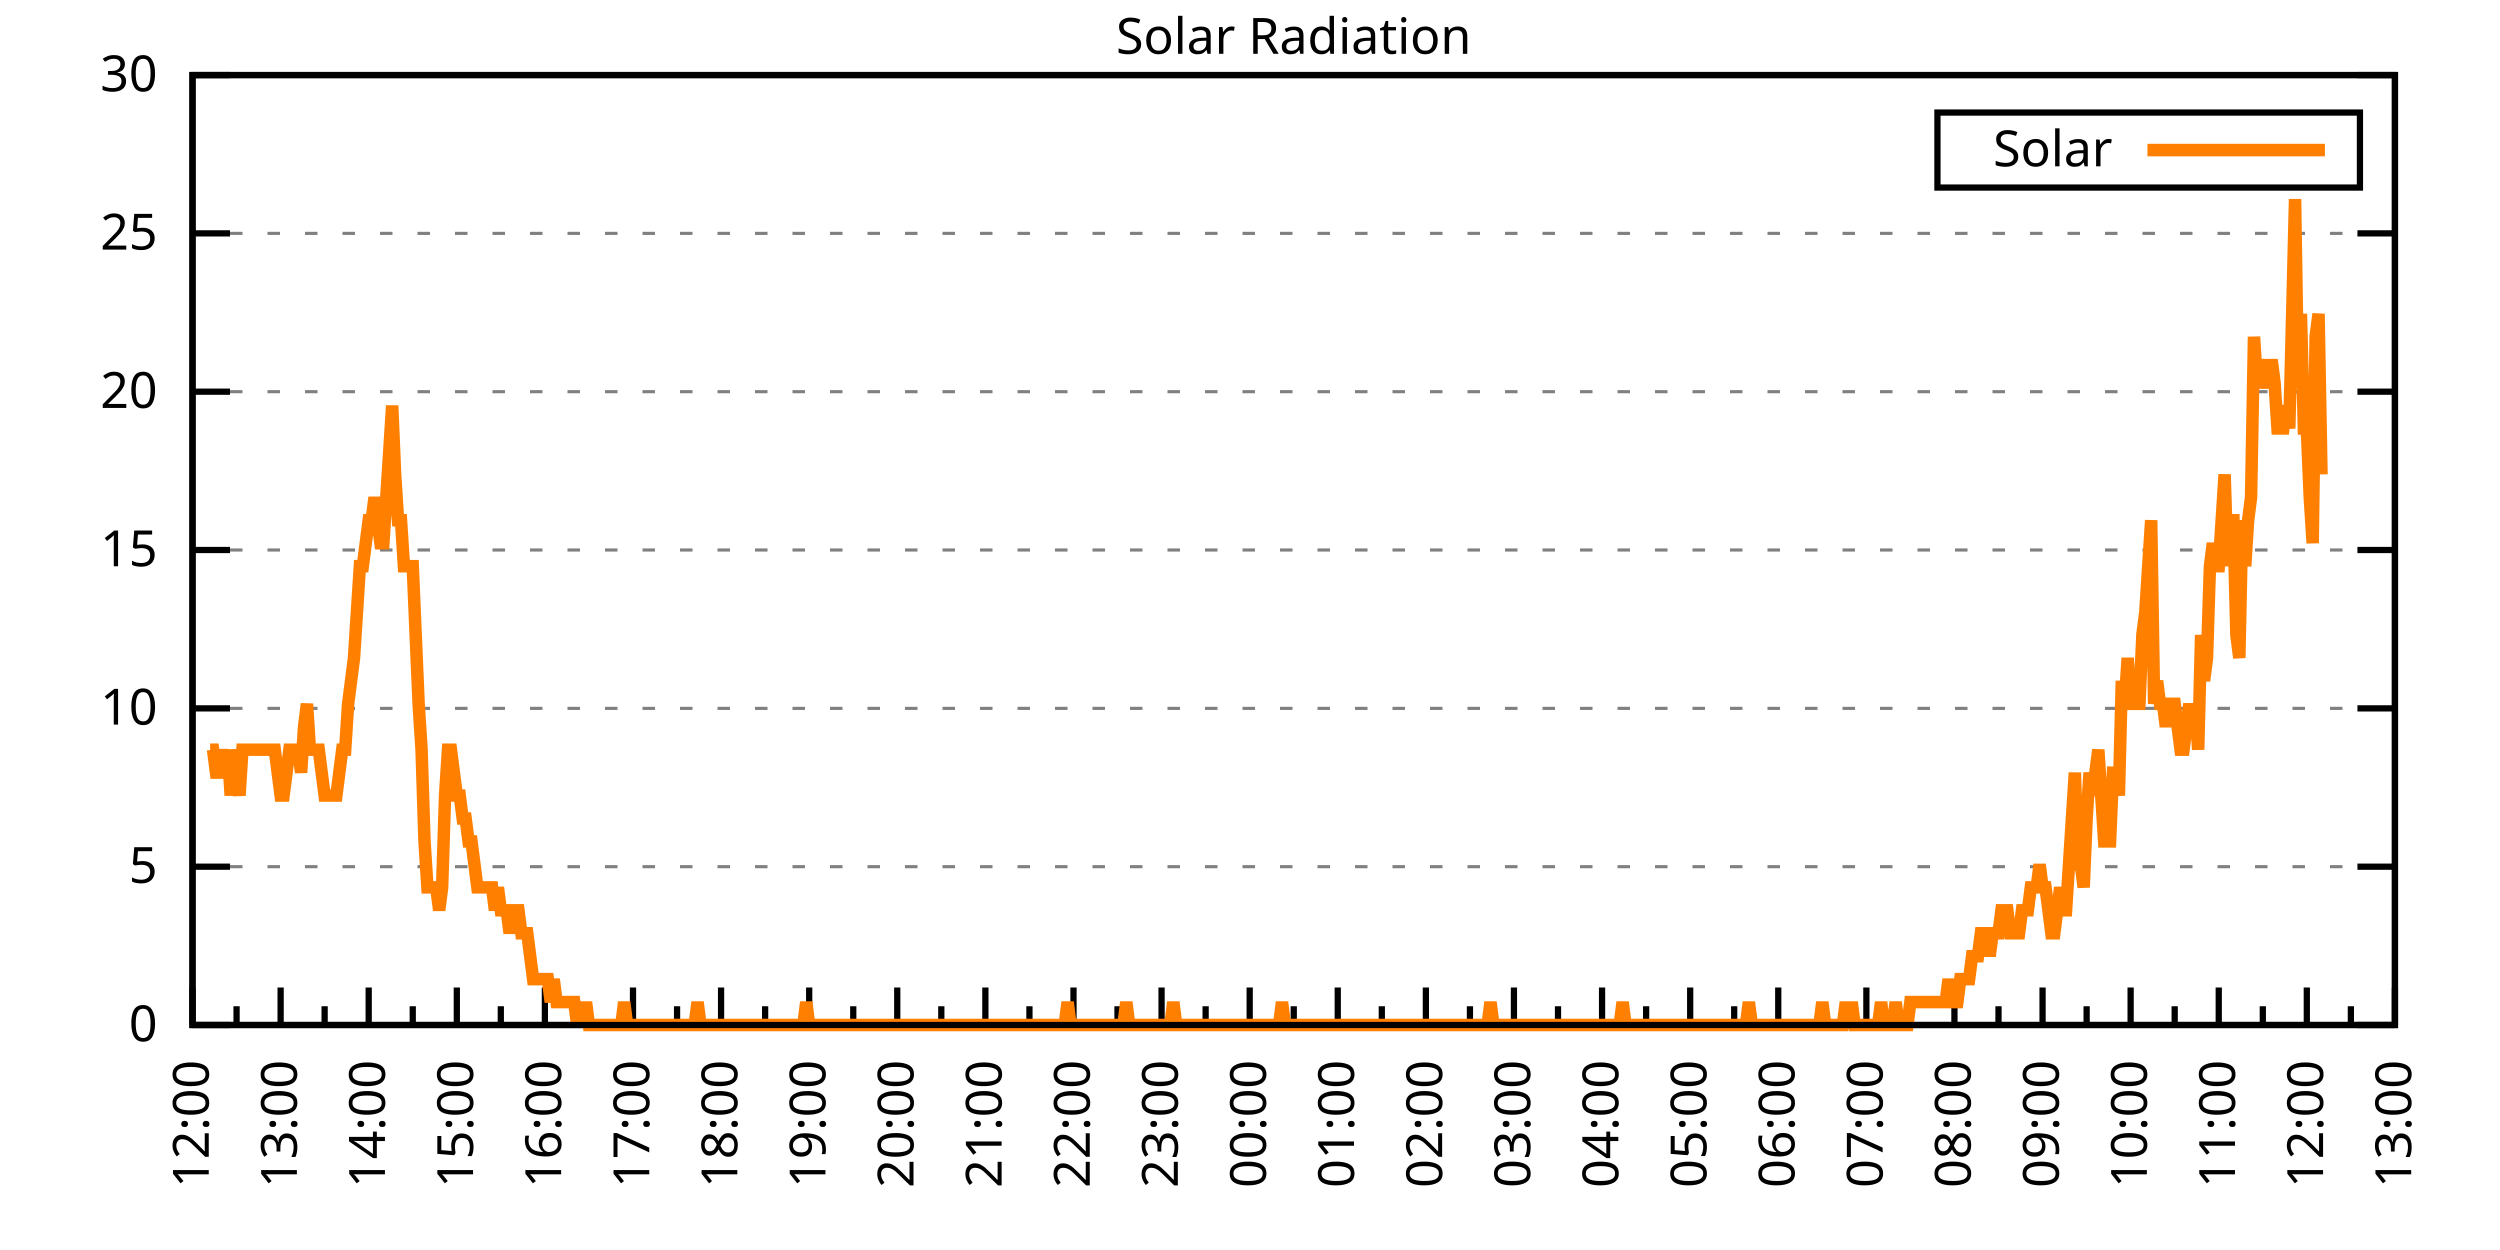
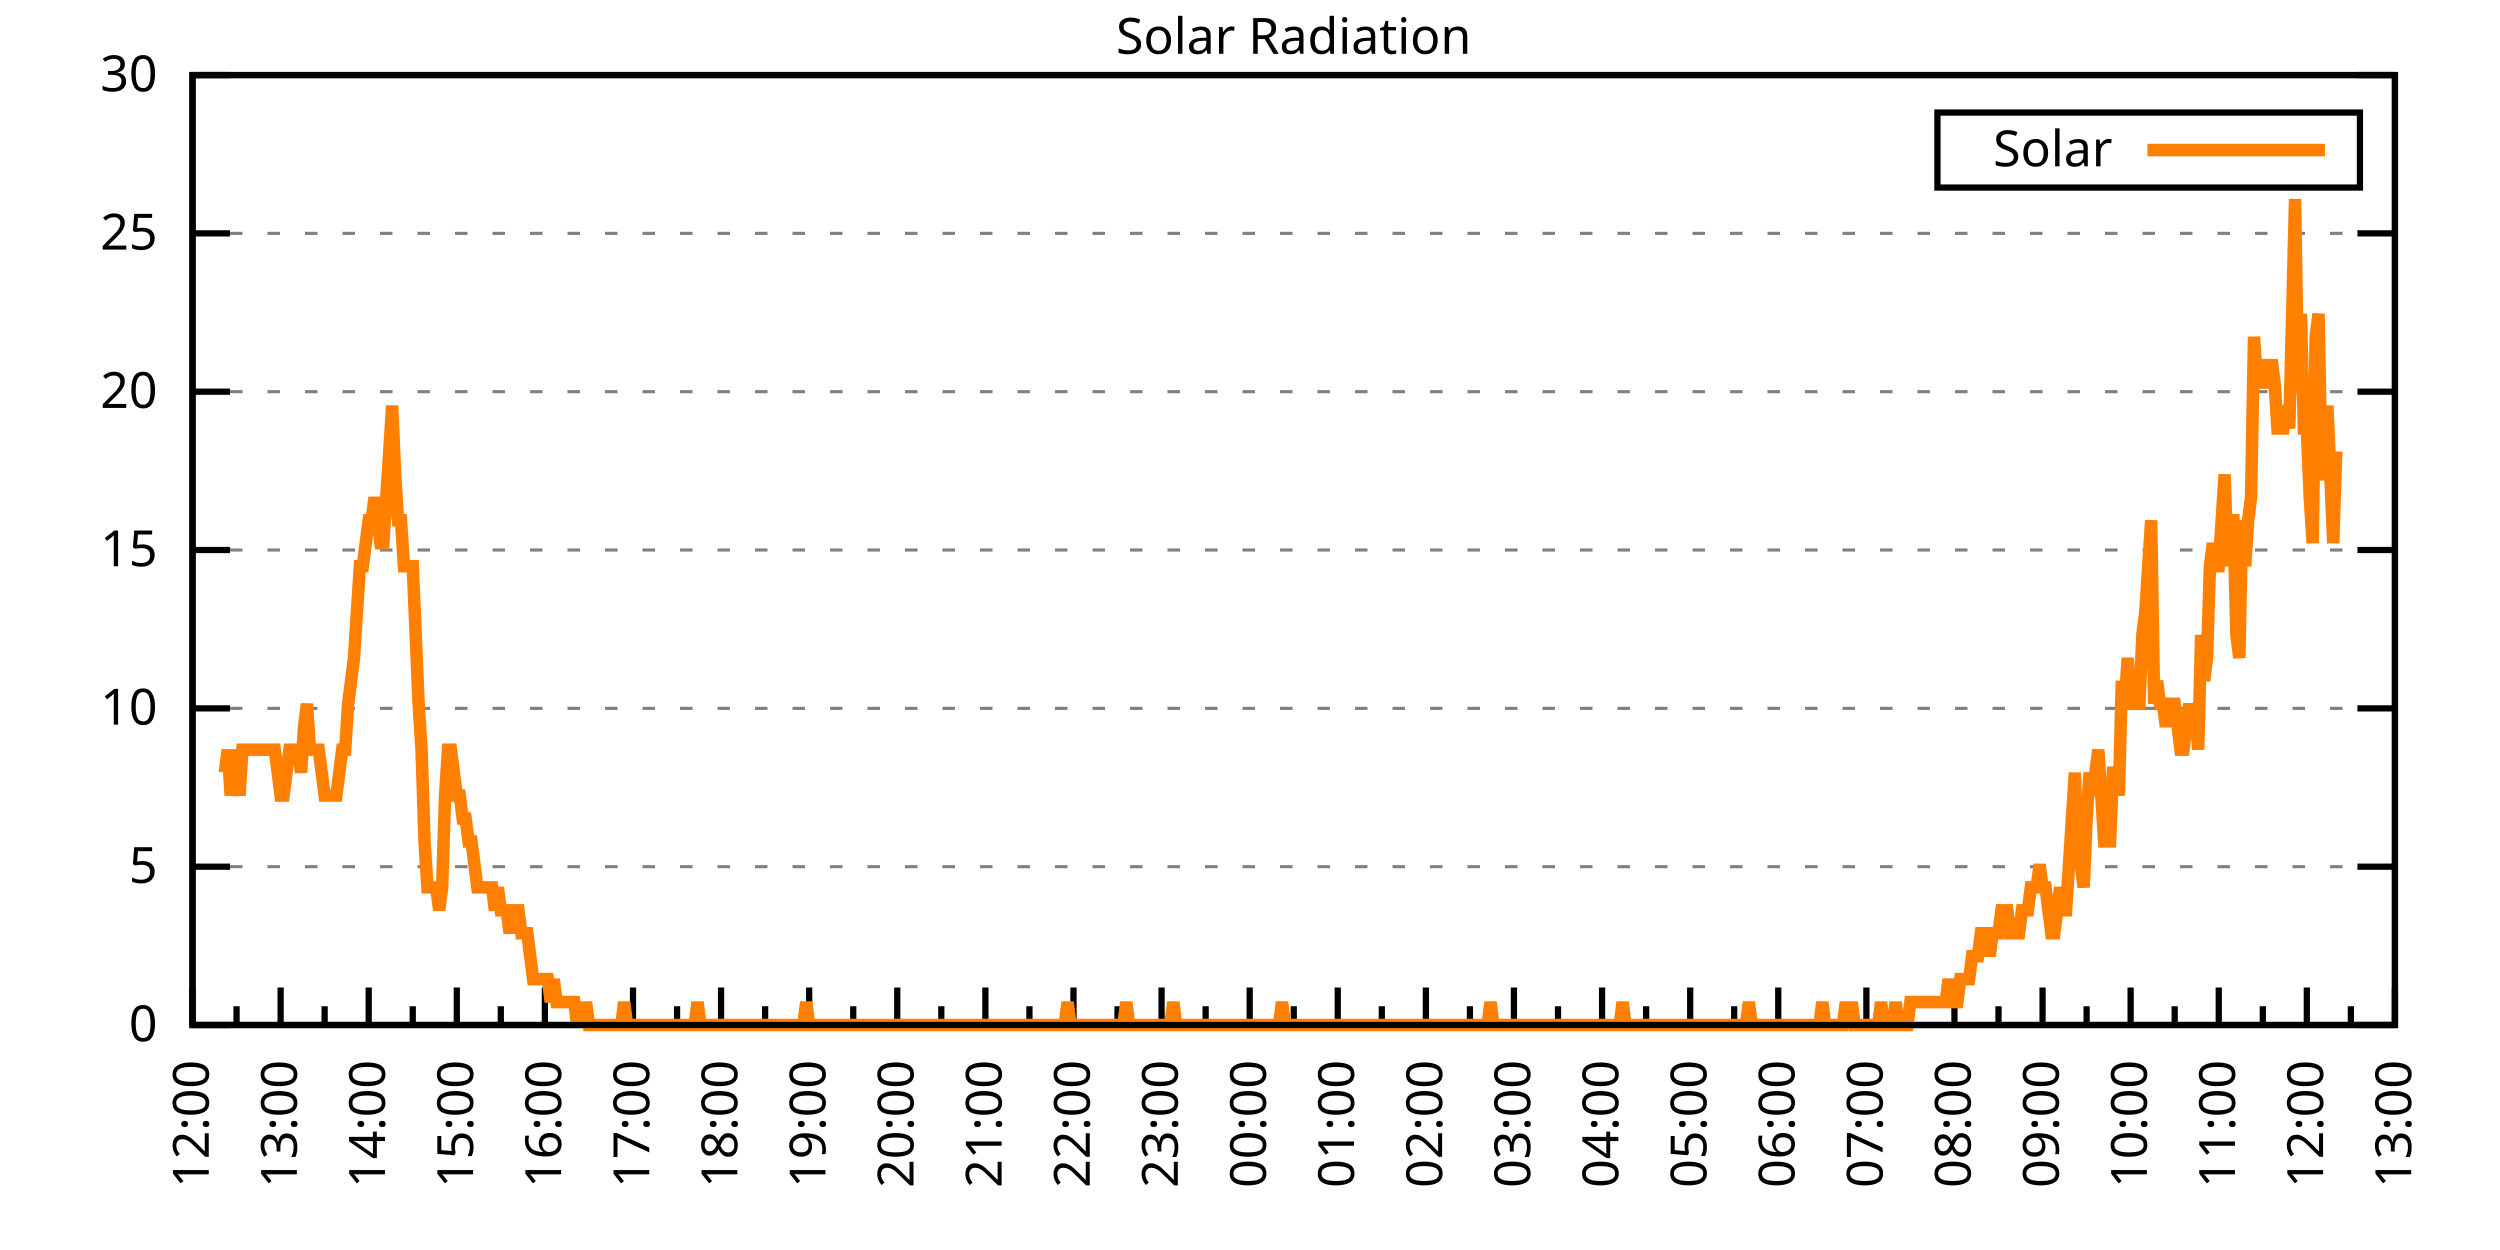
<svg xmlns="http://www.w3.org/2000/svg" xmlns:xlink="http://www.w3.org/1999/xlink" width="400" height="200" viewBox="0 0 400 200">
  <g id="gnuplot_canvas">
    <rect x="0" y="0" width="400" height="200" fill="none" />
    <defs>
      <circle id="gpDot" r="0.5" stroke-width="0.5" stroke="currentColor" />
      <path id="gpPt0" stroke-width="0.333" stroke="currentColor" d="M-1,0 h2 M0,-1 v2" />
      <path id="gpPt1" stroke-width="0.333" stroke="currentColor" d="M-1,-1 L1,1 M1,-1 L-1,1" />
      <path id="gpPt2" stroke-width="0.333" stroke="currentColor" d="M-1,0 L1,0 M0,-1 L0,1 M-1,-1 L1,1 M-1,1 L1,-1" />
      <rect id="gpPt3" stroke-width="0.333" stroke="currentColor" x="-1" y="-1" width="2" height="2" />
      <rect id="gpPt4" stroke-width="0.333" stroke="currentColor" fill="currentColor" x="-1" y="-1" width="2" height="2" />
      <circle id="gpPt5" stroke-width="0.333" stroke="currentColor" cx="0" cy="0" r="1" />
      <use xlink:href="#gpPt5" id="gpPt6" fill="currentColor" stroke="none" />
      <path id="gpPt7" stroke-width="0.333" stroke="currentColor" d="M0,-1.33 L-1.33,0.67 L1.33,0.67 z" />
      <use xlink:href="#gpPt7" id="gpPt8" fill="currentColor" stroke="none" />
      <use xlink:href="#gpPt7" id="gpPt9" stroke="currentColor" transform="rotate(180)" />
      <use xlink:href="#gpPt9" id="gpPt10" fill="currentColor" stroke="none" />
      <use xlink:href="#gpPt3" id="gpPt11" stroke="currentColor" transform="rotate(45)" />
      <use xlink:href="#gpPt11" id="gpPt12" fill="currentColor" stroke="none" />
      <path id="gpPt13" stroke-width="0.333" stroke="currentColor" d="M0,1.330 L1.265,0.411 L0.782,-1.067 L-0.782,-1.076 L-1.265,0.411 z" />
      <use xlink:href="#gpPt13" id="gpPt14" fill="currentColor" stroke="none" />
      <filter id="textbox" filterUnits="objectBoundingBox" x="0" y="0" height="1" width="1">
        <feFlood flood-color="white" flood-opacity="1" result="bgnd" />
        <feComposite in="SourceGraphic" in2="bgnd" operator="atop" />
      </filter>
      <filter id="greybox" filterUnits="objectBoundingBox" x="0" y="0" height="1" width="1">
        <feFlood flood-color="lightgrey" flood-opacity="1" result="grey" />
        <feComposite in="SourceGraphic" in2="grey" operator="atop" />
      </filter>
    </defs>
    <g fill="none" color="white" stroke="currentColor" stroke-width="1.00" stroke-linecap="butt" stroke-linejoin="miter">
</g>
    <g fill="none" color="black" stroke="currentColor" stroke-width="1.00" stroke-linecap="butt" stroke-linejoin="miter">
      <g stroke="none" shape-rendering="crispEdges">
        <polygon fill="rgb(255, 255, 255)" points="30.80,164.00 383.18,164.00 383.18,12.02 30.80,12.02 " />
      </g>
    </g>
    <g fill="none" color="black" stroke="currentColor" stroke-width="1.00" stroke-linecap="butt" stroke-linejoin="miter">
</g>
    <g fill="none" color="black" stroke="black" stroke-width="0.50" stroke-linecap="butt" stroke-linejoin="miter">
</g>
    <g fill="none" color="gray" stroke="currentColor" stroke-width="0.50" stroke-linecap="butt" stroke-linejoin="miter">
      <path stroke="gray" stroke-dasharray="2,4" class="gridline" d="M30.80,164.00 L383.19,164.00  " />
    </g>
    <g fill="none" color="gray" stroke="gray" stroke-width="1.00" stroke-linecap="butt" stroke-linejoin="miter">
</g>
    <g fill="none" color="black" stroke="currentColor" stroke-width="1.00" stroke-linecap="butt" stroke-linejoin="miter">
      <path stroke="black" d="M30.80,164.00 L36.80,164.00 M383.19,164.00 L377.19,164.00  " />
      <g transform="translate(25.20,166.60)" stroke="none" fill="black" font-family="Sans" font-size="8.00" text-anchor="end">
        <text>
          <tspan font-family="Sans"> 0</tspan>
        </text>
      </g>
    </g>
    <g fill="none" color="black" stroke="currentColor" stroke-width="1.00" stroke-linecap="butt" stroke-linejoin="miter">
</g>
    <g fill="none" color="black" stroke="black" stroke-width="0.50" stroke-linecap="butt" stroke-linejoin="miter">
</g>
    <g fill="none" color="gray" stroke="currentColor" stroke-width="0.50" stroke-linecap="butt" stroke-linejoin="miter">
      <path stroke="gray" stroke-dasharray="2,4" class="gridline" d="M30.80,138.67 L383.19,138.67  " />
    </g>
    <g fill="none" color="gray" stroke="gray" stroke-width="1.00" stroke-linecap="butt" stroke-linejoin="miter">
</g>
    <g fill="none" color="black" stroke="currentColor" stroke-width="1.00" stroke-linecap="butt" stroke-linejoin="miter">
      <path stroke="black" d="M30.80,138.67 L36.80,138.67 M383.19,138.67 L377.19,138.67  " />
      <g transform="translate(25.20,141.27)" stroke="none" fill="black" font-family="Sans" font-size="8.00" text-anchor="end">
        <text>
          <tspan font-family="Sans"> 5</tspan>
        </text>
      </g>
    </g>
    <g fill="none" color="black" stroke="currentColor" stroke-width="1.00" stroke-linecap="butt" stroke-linejoin="miter">
</g>
    <g fill="none" color="black" stroke="black" stroke-width="0.50" stroke-linecap="butt" stroke-linejoin="miter">
</g>
    <g fill="none" color="gray" stroke="currentColor" stroke-width="0.50" stroke-linecap="butt" stroke-linejoin="miter">
      <path stroke="gray" stroke-dasharray="2,4" class="gridline" d="M30.80,113.34 L383.19,113.34  " />
    </g>
    <g fill="none" color="gray" stroke="gray" stroke-width="1.00" stroke-linecap="butt" stroke-linejoin="miter">
</g>
    <g fill="none" color="black" stroke="currentColor" stroke-width="1.00" stroke-linecap="butt" stroke-linejoin="miter">
      <path stroke="black" d="M30.80,113.34 L36.80,113.34 M383.19,113.34 L377.19,113.34  " />
      <g transform="translate(25.20,115.94)" stroke="none" fill="black" font-family="Sans" font-size="8.00" text-anchor="end">
        <text>
          <tspan font-family="Sans"> 10</tspan>
        </text>
      </g>
    </g>
    <g fill="none" color="black" stroke="currentColor" stroke-width="1.00" stroke-linecap="butt" stroke-linejoin="miter">
</g>
    <g fill="none" color="black" stroke="black" stroke-width="0.50" stroke-linecap="butt" stroke-linejoin="miter">
</g>
    <g fill="none" color="gray" stroke="currentColor" stroke-width="0.50" stroke-linecap="butt" stroke-linejoin="miter">
      <path stroke="gray" stroke-dasharray="2,4" class="gridline" d="M30.80,88.00 L383.19,88.00  " />
    </g>
    <g fill="none" color="gray" stroke="gray" stroke-width="1.00" stroke-linecap="butt" stroke-linejoin="miter">
</g>
    <g fill="none" color="black" stroke="currentColor" stroke-width="1.00" stroke-linecap="butt" stroke-linejoin="miter">
      <path stroke="black" d="M30.80,88.00 L36.80,88.00 M383.19,88.00 L377.19,88.00  " />
      <g transform="translate(25.20,90.60)" stroke="none" fill="black" font-family="Sans" font-size="8.00" text-anchor="end">
        <text>
          <tspan font-family="Sans"> 15</tspan>
        </text>
      </g>
    </g>
    <g fill="none" color="black" stroke="currentColor" stroke-width="1.00" stroke-linecap="butt" stroke-linejoin="miter">
</g>
    <g fill="none" color="black" stroke="black" stroke-width="0.50" stroke-linecap="butt" stroke-linejoin="miter">
</g>
    <g fill="none" color="gray" stroke="currentColor" stroke-width="0.50" stroke-linecap="butt" stroke-linejoin="miter">
      <path stroke="gray" stroke-dasharray="2,4" class="gridline" d="M30.80,62.67 L383.19,62.67  " />
    </g>
    <g fill="none" color="gray" stroke="gray" stroke-width="1.00" stroke-linecap="butt" stroke-linejoin="miter">
</g>
    <g fill="none" color="black" stroke="currentColor" stroke-width="1.00" stroke-linecap="butt" stroke-linejoin="miter">
      <path stroke="black" d="M30.80,62.67 L36.80,62.67 M383.19,62.67 L377.19,62.67  " />
      <g transform="translate(25.20,65.27)" stroke="none" fill="black" font-family="Sans" font-size="8.00" text-anchor="end">
        <text>
          <tspan font-family="Sans"> 20</tspan>
        </text>
      </g>
    </g>
    <g fill="none" color="black" stroke="currentColor" stroke-width="1.00" stroke-linecap="butt" stroke-linejoin="miter">
</g>
    <g fill="none" color="black" stroke="black" stroke-width="0.50" stroke-linecap="butt" stroke-linejoin="miter">
</g>
    <g fill="none" color="gray" stroke="currentColor" stroke-width="0.50" stroke-linecap="butt" stroke-linejoin="miter">
      <path stroke="gray" stroke-dasharray="2,4" class="gridline" d="M30.80,37.34 L383.19,37.34  " />
    </g>
    <g fill="none" color="gray" stroke="gray" stroke-width="1.00" stroke-linecap="butt" stroke-linejoin="miter">
</g>
    <g fill="none" color="black" stroke="currentColor" stroke-width="1.00" stroke-linecap="butt" stroke-linejoin="miter">
      <path stroke="black" d="M30.80,37.34 L36.80,37.34 M383.19,37.34 L377.19,37.34  " />
      <g transform="translate(25.20,39.94)" stroke="none" fill="black" font-family="Sans" font-size="8.00" text-anchor="end">
        <text>
          <tspan font-family="Sans"> 25</tspan>
        </text>
      </g>
    </g>
    <g fill="none" color="black" stroke="currentColor" stroke-width="1.00" stroke-linecap="butt" stroke-linejoin="miter">
</g>
    <g fill="none" color="black" stroke="black" stroke-width="0.50" stroke-linecap="butt" stroke-linejoin="miter">
</g>
    <g fill="none" color="gray" stroke="currentColor" stroke-width="0.50" stroke-linecap="butt" stroke-linejoin="miter">
      <path stroke="gray" stroke-dasharray="2,4" class="gridline" d="M30.80,12.01 L383.19,12.01  " />
    </g>
    <g fill="none" color="gray" stroke="gray" stroke-width="1.00" stroke-linecap="butt" stroke-linejoin="miter">
</g>
    <g fill="none" color="black" stroke="currentColor" stroke-width="1.00" stroke-linecap="butt" stroke-linejoin="miter">
      <path stroke="black" d="M30.80,12.01 L36.80,12.01 M383.19,12.01 L377.19,12.01  " />
      <g transform="translate(25.20,14.61)" stroke="none" fill="black" font-family="Sans" font-size="8.00" text-anchor="end">
        <text>
          <tspan font-family="Sans"> 30</tspan>
        </text>
      </g>
    </g>
    <g fill="none" color="black" stroke="currentColor" stroke-width="1.00" stroke-linecap="butt" stroke-linejoin="miter">
      <path stroke="black" d="M30.80,164.00 L30.80,158.00  " />
      <g transform="translate(33.40,169.60) rotate(270)" stroke="none" fill="black" font-family="Sans" font-size="8.00" text-anchor="end">
        <text>
          <tspan font-family="Sans">12:00</tspan>
        </text>
      </g>
    </g>
    <g fill="none" color="black" stroke="currentColor" stroke-width="1.00" stroke-linecap="butt" stroke-linejoin="miter">
      <path stroke="black" d="M37.85,164.00 L37.85,161.00 M44.90,164.00 L44.90,158.00  " />
      <g transform="translate(47.50,169.60) rotate(270)" stroke="none" fill="black" font-family="Sans" font-size="8.00" text-anchor="end">
        <text>
          <tspan font-family="Sans">13:00</tspan>
        </text>
      </g>
    </g>
    <g fill="none" color="black" stroke="currentColor" stroke-width="1.00" stroke-linecap="butt" stroke-linejoin="miter">
      <path stroke="black" d="M51.94,164.00 L51.94,161.00 M58.99,164.00 L58.99,158.00  " />
      <g transform="translate(61.59,169.60) rotate(270)" stroke="none" fill="black" font-family="Sans" font-size="8.00" text-anchor="end">
        <text>
          <tspan font-family="Sans">14:00</tspan>
        </text>
      </g>
    </g>
    <g fill="none" color="black" stroke="currentColor" stroke-width="1.00" stroke-linecap="butt" stroke-linejoin="miter">
      <path stroke="black" d="M66.04,164.00 L66.04,161.00 M73.09,164.00 L73.09,158.00  " />
      <g transform="translate(75.69,169.60) rotate(270)" stroke="none" fill="black" font-family="Sans" font-size="8.00" text-anchor="end">
        <text>
          <tspan font-family="Sans">15:00</tspan>
        </text>
      </g>
    </g>
    <g fill="none" color="black" stroke="currentColor" stroke-width="1.00" stroke-linecap="butt" stroke-linejoin="miter">
      <path stroke="black" d="M80.13,164.00 L80.13,161.00 M87.18,164.00 L87.18,158.00  " />
      <g transform="translate(89.78,169.60) rotate(270)" stroke="none" fill="black" font-family="Sans" font-size="8.00" text-anchor="end">
        <text>
          <tspan font-family="Sans">16:00</tspan>
        </text>
      </g>
    </g>
    <g fill="none" color="black" stroke="currentColor" stroke-width="1.00" stroke-linecap="butt" stroke-linejoin="miter">
      <path stroke="black" d="M94.23,164.00 L94.23,161.00 M101.28,164.00 L101.28,158.00  " />
      <g transform="translate(103.88,169.60) rotate(270)" stroke="none" fill="black" font-family="Sans" font-size="8.00" text-anchor="end">
        <text>
          <tspan font-family="Sans">17:00</tspan>
        </text>
      </g>
    </g>
    <g fill="none" color="black" stroke="currentColor" stroke-width="1.00" stroke-linecap="butt" stroke-linejoin="miter">
      <path stroke="black" d="M108.33,164.00 L108.33,161.00 M115.37,164.00 L115.37,158.00  " />
      <g transform="translate(117.97,169.60) rotate(270)" stroke="none" fill="black" font-family="Sans" font-size="8.00" text-anchor="end">
        <text>
          <tspan font-family="Sans">18:00</tspan>
        </text>
      </g>
    </g>
    <g fill="none" color="black" stroke="currentColor" stroke-width="1.00" stroke-linecap="butt" stroke-linejoin="miter">
      <path stroke="black" d="M122.42,164.00 L122.42,161.00 M129.47,164.00 L129.47,158.00  " />
      <g transform="translate(132.07,169.60) rotate(270)" stroke="none" fill="black" font-family="Sans" font-size="8.00" text-anchor="end">
        <text>
          <tspan font-family="Sans">19:00</tspan>
        </text>
      </g>
    </g>
    <g fill="none" color="black" stroke="currentColor" stroke-width="1.00" stroke-linecap="butt" stroke-linejoin="miter">
      <path stroke="black" d="M136.52,164.00 L136.52,161.00 M143.56,164.00 L143.56,158.00  " />
      <g transform="translate(146.16,169.60) rotate(270)" stroke="none" fill="black" font-family="Sans" font-size="8.00" text-anchor="end">
        <text>
          <tspan font-family="Sans">20:00</tspan>
        </text>
      </g>
    </g>
    <g fill="none" color="black" stroke="currentColor" stroke-width="1.00" stroke-linecap="butt" stroke-linejoin="miter">
      <path stroke="black" d="M150.61,164.00 L150.61,161.00 M157.66,164.00 L157.66,158.00  " />
      <g transform="translate(160.26,169.60) rotate(270)" stroke="none" fill="black" font-family="Sans" font-size="8.00" text-anchor="end">
        <text>
          <tspan font-family="Sans">21:00</tspan>
        </text>
      </g>
    </g>
    <g fill="none" color="black" stroke="currentColor" stroke-width="1.00" stroke-linecap="butt" stroke-linejoin="miter">
      <path stroke="black" d="M164.71,164.00 L164.71,161.00 M171.76,164.00 L171.76,158.00  " />
      <g transform="translate(174.36,169.60) rotate(270)" stroke="none" fill="black" font-family="Sans" font-size="8.00" text-anchor="end">
        <text>
          <tspan font-family="Sans">22:00</tspan>
        </text>
      </g>
    </g>
    <g fill="none" color="black" stroke="currentColor" stroke-width="1.00" stroke-linecap="butt" stroke-linejoin="miter">
      <path stroke="black" d="M178.80,164.00 L178.80,161.00 M185.85,164.00 L185.85,158.00  " />
      <g transform="translate(188.45,169.60) rotate(270)" stroke="none" fill="black" font-family="Sans" font-size="8.00" text-anchor="end">
        <text>
          <tspan font-family="Sans">23:00</tspan>
        </text>
      </g>
    </g>
    <g fill="none" color="black" stroke="currentColor" stroke-width="1.00" stroke-linecap="butt" stroke-linejoin="miter">
      <path stroke="black" d="M192.90,164.00 L192.90,161.00 M199.95,164.00 L199.95,158.00  " />
      <g transform="translate(202.55,169.60) rotate(270)" stroke="none" fill="black" font-family="Sans" font-size="8.00" text-anchor="end">
        <text>
          <tspan font-family="Sans">00:00</tspan>
        </text>
      </g>
    </g>
    <g fill="none" color="black" stroke="currentColor" stroke-width="1.00" stroke-linecap="butt" stroke-linejoin="miter">
      <path stroke="black" d="M207.00,164.00 L207.00,161.00 M214.04,164.00 L214.04,158.00  " />
      <g transform="translate(216.64,169.60) rotate(270)" stroke="none" fill="black" font-family="Sans" font-size="8.00" text-anchor="end">
        <text>
          <tspan font-family="Sans">01:00</tspan>
        </text>
      </g>
    </g>
    <g fill="none" color="black" stroke="currentColor" stroke-width="1.00" stroke-linecap="butt" stroke-linejoin="miter">
      <path stroke="black" d="M221.09,164.00 L221.09,161.00 M228.14,164.00 L228.14,158.00  " />
      <g transform="translate(230.74,169.60) rotate(270)" stroke="none" fill="black" font-family="Sans" font-size="8.00" text-anchor="end">
        <text>
          <tspan font-family="Sans">02:00</tspan>
        </text>
      </g>
    </g>
    <g fill="none" color="black" stroke="currentColor" stroke-width="1.00" stroke-linecap="butt" stroke-linejoin="miter">
      <path stroke="black" d="M235.19,164.00 L235.19,161.00 M242.23,164.00 L242.23,158.00  " />
      <g transform="translate(244.83,169.60) rotate(270)" stroke="none" fill="black" font-family="Sans" font-size="8.00" text-anchor="end">
        <text>
          <tspan font-family="Sans">03:00</tspan>
        </text>
      </g>
    </g>
    <g fill="none" color="black" stroke="currentColor" stroke-width="1.00" stroke-linecap="butt" stroke-linejoin="miter">
      <path stroke="black" d="M249.28,164.00 L249.28,161.00 M256.33,164.00 L256.33,158.00  " />
      <g transform="translate(258.93,169.60) rotate(270)" stroke="none" fill="black" font-family="Sans" font-size="8.00" text-anchor="end">
        <text>
          <tspan font-family="Sans">04:00</tspan>
        </text>
      </g>
    </g>
    <g fill="none" color="black" stroke="currentColor" stroke-width="1.00" stroke-linecap="butt" stroke-linejoin="miter">
      <path stroke="black" d="M263.38,164.00 L263.38,161.00 M270.43,164.00 L270.43,158.00  " />
      <g transform="translate(273.03,169.60) rotate(270)" stroke="none" fill="black" font-family="Sans" font-size="8.00" text-anchor="end">
        <text>
          <tspan font-family="Sans">05:00</tspan>
        </text>
      </g>
    </g>
    <g fill="none" color="black" stroke="currentColor" stroke-width="1.00" stroke-linecap="butt" stroke-linejoin="miter">
      <path stroke="black" d="M277.47,164.00 L277.47,161.00 M284.52,164.00 L284.52,158.00  " />
      <g transform="translate(287.12,169.60) rotate(270)" stroke="none" fill="black" font-family="Sans" font-size="8.00" text-anchor="end">
        <text>
          <tspan font-family="Sans">06:00</tspan>
        </text>
      </g>
    </g>
    <g fill="none" color="black" stroke="currentColor" stroke-width="1.00" stroke-linecap="butt" stroke-linejoin="miter">
      <path stroke="black" d="M291.57,164.00 L291.57,161.00 M298.62,164.00 L298.62,158.00  " />
      <g transform="translate(301.22,169.60) rotate(270)" stroke="none" fill="black" font-family="Sans" font-size="8.00" text-anchor="end">
        <text>
          <tspan font-family="Sans">07:00</tspan>
        </text>
      </g>
    </g>
    <g fill="none" color="black" stroke="currentColor" stroke-width="1.00" stroke-linecap="butt" stroke-linejoin="miter">
      <path stroke="black" d="M305.66,164.00 L305.66,161.00 M312.71,164.00 L312.71,158.00  " />
      <g transform="translate(315.31,169.60) rotate(270)" stroke="none" fill="black" font-family="Sans" font-size="8.00" text-anchor="end">
        <text>
          <tspan font-family="Sans">08:00</tspan>
        </text>
      </g>
    </g>
    <g fill="none" color="black" stroke="currentColor" stroke-width="1.00" stroke-linecap="butt" stroke-linejoin="miter">
      <path stroke="black" d="M319.76,164.00 L319.76,161.00 M326.81,164.00 L326.81,158.00  " />
      <g transform="translate(329.41,169.60) rotate(270)" stroke="none" fill="black" font-family="Sans" font-size="8.00" text-anchor="end">
        <text>
          <tspan font-family="Sans">09:00</tspan>
        </text>
      </g>
    </g>
    <g fill="none" color="black" stroke="currentColor" stroke-width="1.00" stroke-linecap="butt" stroke-linejoin="miter">
      <path stroke="black" d="M333.86,164.00 L333.86,161.00 M340.90,164.00 L340.90,158.00  " />
      <g transform="translate(343.50,169.60) rotate(270)" stroke="none" fill="black" font-family="Sans" font-size="8.00" text-anchor="end">
        <text>
          <tspan font-family="Sans">10:00</tspan>
        </text>
      </g>
    </g>
    <g fill="none" color="black" stroke="currentColor" stroke-width="1.00" stroke-linecap="butt" stroke-linejoin="miter">
      <path stroke="black" d="M347.95,164.00 L347.95,161.00 M355.00,164.00 L355.00,158.00  " />
      <g transform="translate(357.60,169.60) rotate(270)" stroke="none" fill="black" font-family="Sans" font-size="8.00" text-anchor="end">
        <text>
          <tspan font-family="Sans">11:00</tspan>
        </text>
      </g>
    </g>
    <g fill="none" color="black" stroke="currentColor" stroke-width="1.00" stroke-linecap="butt" stroke-linejoin="miter">
      <path stroke="black" d="M362.05,164.00 L362.05,161.00 M369.09,164.00 L369.09,158.00  " />
      <g transform="translate(371.69,169.60) rotate(270)" stroke="none" fill="black" font-family="Sans" font-size="8.00" text-anchor="end">
        <text>
          <tspan font-family="Sans">12:00</tspan>
        </text>
      </g>
    </g>
    <g fill="none" color="black" stroke="currentColor" stroke-width="1.00" stroke-linecap="butt" stroke-linejoin="miter">
      <path stroke="black" d="M376.14,164.00 L376.14,161.00 M383.19,164.00 L383.19,158.00  " />
      <g transform="translate(385.79,169.60) rotate(270)" stroke="none" fill="black" font-family="Sans" font-size="8.00" text-anchor="end">
        <text>
          <tspan font-family="Sans">13:00</tspan>
        </text>
      </g>
    </g>
    <g fill="none" color="black" stroke="currentColor" stroke-width="1.00" stroke-linecap="butt" stroke-linejoin="miter">
</g>
    <g fill="none" color="black" stroke="currentColor" stroke-width="1.00" stroke-linecap="butt" stroke-linejoin="miter">
      <path stroke="black" d="M30.80,12.01 L30.80,164.00 L383.19,164.00 L383.19,12.01 L30.80,12.01 Z  " />
    </g>
    <g fill="none" color="black" stroke="currentColor" stroke-width="1.00" stroke-linecap="butt" stroke-linejoin="miter">
      <g transform="translate(6.80,88.01) rotate(270)" stroke="none" fill="black" font-family="Sans" font-size="8.00" text-anchor="middle">
        <text />
      </g>
    </g>
    <g fill="none" color="black" stroke="currentColor" stroke-width="1.00" stroke-linecap="butt" stroke-linejoin="miter">
</g>
    <g fill="none" color="black" stroke="currentColor" stroke-width="1.00" stroke-linecap="butt" stroke-linejoin="miter">
      <path stroke="black" d="M309.99,30.01 L309.99,18.01 L377.59,18.01 L377.59,30.01 L309.99,30.01 Z  " />
    </g>
    <g id="Solar_Radiation_plot_1">
      <g fill="none" color="white" stroke="black" stroke-width="2.00" stroke-linecap="butt" stroke-linejoin="miter">
</g>
      <g fill="none" color="black" stroke="currentColor" stroke-width="2.00" stroke-linecap="butt" stroke-linejoin="miter">
        <g transform="translate(337.99,26.61)" stroke="none" fill="black" font-family="Sans" font-size="8.00" text-anchor="end">
          <text>
            <tspan font-family="Sans">Solar</tspan>
          </text>
        </g>
      </g>
      <g fill="none" color="black" stroke="currentColor" stroke-width="2.00" stroke-linecap="butt" stroke-linejoin="miter">
-         <path stroke="rgb(255, 127,   0)" d="M343.59,24.01 L371.99,24.01 M33.62,119.95 L34.09,119.95 L34.56,123.62 L35.03,123.62 L35.50,119.95 L35.97,123.62   L36.44,119.95 L36.91,127.29 L37.38,119.95 L37.85,123.62 L38.32,127.29 L38.79,119.95 L39.26,119.95 L39.73,119.95   L40.20,119.95 L40.67,119.95 L41.14,119.95 L41.61,119.95 L42.08,119.95 L42.55,119.95 L43.02,119.95 L43.49,119.95   L43.96,119.95 L44.43,123.62 L44.90,127.29 L45.37,127.29 L45.84,123.62 L46.31,119.95 L46.78,119.95 L47.24,119.95   L47.71,119.95 L48.18,123.62 L48.65,116.28 L49.12,112.61 L49.59,119.95 L50.06,119.95 L50.53,119.95 L51.00,119.95   L51.47,123.62 L51.94,127.29 L52.41,127.29 L52.88,127.29 L53.35,127.29 L53.82,127.29 L54.29,123.62 L54.76,119.95   L55.23,119.95 L55.70,112.61 L56.17,108.94 L56.64,105.27 L57.11,97.93 L57.58,90.59 L58.05,90.59 L58.52,86.91   L58.99,83.24 L59.46,83.24 L59.93,79.57 L60.40,83.24 L60.87,86.91 L61.34,86.91 L61.81,79.57 L62.28,72.23   L62.75,64.89 L63.22,75.90 L63.69,83.24 L64.16,83.24 L64.63,90.59 L65.10,90.59 L65.57,90.59 L66.04,90.59   L66.51,101.60 L66.98,112.61 L67.45,119.95 L67.92,134.63 L68.39,141.98 L68.86,141.98 L69.33,141.98 L69.80,141.98   L70.27,145.65 L70.74,141.98 L71.21,127.29 L71.68,119.95 L72.15,119.95 L72.62,123.62 L73.09,127.29 L73.56,127.29   L74.03,130.96 L74.50,130.96 L74.97,134.63 L75.44,134.63 L75.91,138.30 L76.38,141.98 L76.85,141.98 L77.32,141.98   L77.79,141.98 L78.26,141.98 L78.73,141.98 L79.19,145.65 L79.66,141.98 L80.13,145.65 L80.60,145.65 L81.07,145.65   L81.54,149.32 L82.01,145.65 L82.48,145.65 L82.95,145.65 L83.42,149.32 L83.89,149.32 L84.36,149.32 L84.83,152.99   L85.30,156.66 L85.77,156.66 L86.24,156.66 L86.71,156.66 L87.18,156.66 L87.65,156.66 L88.12,160.33 L88.59,156.66   L89.06,160.33 L89.53,160.33 L90.00,160.33 L90.47,160.33 L90.94,160.33 L91.41,160.33 L91.88,160.33 L92.35,164.00   L92.82,160.33 L93.29,164.00 L93.76,160.33 L94.23,164.00 L94.70,164.00 L95.17,164.00 L95.64,164.00 L96.11,164.00   L96.58,164.00 L97.05,164.00 L97.52,164.00 L97.99,164.00 L98.46,164.00 L98.93,164.00 L99.40,164.00 L99.87,160.33   L100.34,164.00 L100.81,164.00 L101.28,164.00 L101.75,164.00 L102.22,164.00 L102.69,164.00 L103.16,164.00 L103.63,164.00   L104.10,164.00 L104.57,164.00 L105.04,164.00 L105.51,164.00 L105.98,164.00 L106.45,164.00 L106.92,164.00 L107.39,164.00   L107.86,164.00 L108.33,164.00 L108.80,164.00 L109.27,164.00 L109.74,164.00 L110.21,164.00 L110.68,164.00 L111.14,164.00   L111.61,160.33 L112.08,164.00 L112.55,164.00 L113.02,164.00 L113.49,164.00 L113.96,164.00 L114.43,164.00 L114.90,164.00   L115.37,164.00 L115.84,164.00 L116.31,164.00 L116.78,164.00 L117.25,164.00 L117.72,164.00 L118.19,164.00 L118.66,164.00   L119.13,164.00 L119.60,164.00 L120.07,164.00 L120.54,164.00 L121.01,164.00 L121.48,164.00 L121.95,164.00 L122.42,164.00   L122.89,164.00 L123.36,164.00 L123.83,164.00 L124.30,164.00 L124.77,164.00 L125.24,164.00 L125.71,164.00 L126.18,164.00   L126.65,164.00 L127.12,164.00 L127.59,164.00 L128.06,164.00 L128.53,164.00 L129.00,160.33 L129.47,164.00 L129.94,164.00   L130.41,164.00 L130.88,164.00 L131.35,164.00 L131.82,164.00 L132.29,164.00 L132.76,164.00 L133.23,164.00 L133.70,164.00   L134.17,164.00 L134.64,164.00 L135.11,164.00 L135.58,164.00 L136.05,164.00 L136.52,164.00 L136.99,164.00 L137.46,164.00   L137.93,164.00 L138.40,164.00 L138.87,164.00 L139.34,164.00 L139.81,164.00 L140.28,164.00 L140.75,164.00 L141.22,164.00   L141.69,164.00 L142.16,164.00 L142.63,164.00 L143.09,164.00 L143.56,164.00 L144.03,164.00 L144.50,164.00 L144.97,164.00   L145.44,164.00 L145.91,164.00 L146.38,164.00 L146.85,164.00 L147.32,164.00 L147.79,164.00 L148.26,164.00 L148.73,164.00   L149.20,164.00 L149.67,164.00 L150.14,164.00 L150.61,164.00 L151.08,164.00 L151.55,164.00 L152.02,164.00 L152.49,164.00   L152.96,164.00 L153.43,164.00 L153.90,164.00 L154.37,164.00 L154.84,164.00 L155.31,164.00 L155.78,164.00 L156.25,164.00   L156.72,164.00 L157.19,164.00 L157.66,164.00 L158.13,164.00 L158.60,164.00 L159.07,164.00 L159.54,164.00 L160.01,164.00   L160.48,164.00 L160.95,164.00 L161.42,164.00 L161.89,164.00 L162.36,164.00 L162.83,164.00 L163.30,164.00 L163.77,164.00   L164.24,164.00 L164.71,164.00 L165.18,164.00 L165.65,164.00 L166.12,164.00 L166.59,164.00 L167.06,164.00 L167.53,164.00   L168.00,164.00 L168.47,164.00 L168.94,164.00 L169.41,164.00 L169.88,164.00 L170.35,164.00 L170.82,160.33 L171.29,164.00   L171.76,164.00 L172.23,164.00 L172.70,164.00 L173.17,164.00 L173.64,164.00 L174.11,164.00 L174.58,164.00 L175.04,164.00   L175.51,164.00 L175.98,164.00 L176.45,164.00 L176.92,164.00 L177.39,164.00 L177.86,164.00 L178.33,164.00 L178.80,164.00   L179.27,164.00 L179.74,164.00 L180.21,160.33 L180.68,164.00 L181.15,164.00 L181.62,164.00 L182.09,164.00 L182.56,164.00   L183.03,164.00 L183.50,164.00 L183.97,164.00 L184.44,164.00 L184.91,164.00 L185.38,164.00 L185.85,164.00 L186.32,164.00   L186.79,164.00 L187.26,164.00 L187.73,160.33 L188.20,164.00 L188.67,164.00 L189.14,164.00 L189.61,164.00 L190.08,164.00   L190.55,164.00 L191.02,164.00 L191.49,164.00 L191.96,164.00 L192.43,164.00 L192.90,164.00 L193.37,164.00 L193.84,164.00   L194.31,164.00 L194.78,164.00 L195.25,164.00 L195.72,164.00 L196.19,164.00 L196.66,164.00 L197.13,164.00 L197.60,164.00   L198.07,164.00 L198.54,164.00 L199.01,164.00 L199.48,164.00 L199.95,164.00 L200.42,164.00 L200.89,164.00 L201.36,164.00   L201.83,164.00 L202.30,164.00 L202.77,164.00 L203.24,164.00 L203.71,164.00 L204.18,164.00 L204.65,164.00 L205.12,160.33   L205.59,164.00 L206.06,164.00 L206.53,164.00 L207.00,164.00 L207.46,164.00 L207.93,164.00 L208.40,164.00 L208.87,164.00   L209.34,164.00 L209.81,164.00 L210.28,164.00 L210.75,164.00 L211.22,164.00 L211.69,164.00 L212.16,164.00 L212.63,164.00   L213.10,164.00 L213.57,164.00 L214.04,164.00 L214.51,164.00 L214.98,164.00 L215.45,164.00 L215.92,164.00 L216.39,164.00   L216.86,164.00 L217.33,164.00 L217.80,164.00 L218.27,164.00 L218.74,164.00 L219.21,164.00 L219.68,164.00 L220.15,164.00   L220.62,164.00 L221.09,164.00 L221.56,164.00 L222.03,164.00 L222.50,164.00 L222.97,164.00 L223.44,164.00 L223.91,164.00   L224.38,164.00 L224.85,164.00 L225.32,164.00 L225.79,164.00 L226.26,164.00 L226.73,164.00 L227.20,164.00 L227.67,164.00   L228.14,164.00 L228.61,164.00 L229.08,164.00 L229.55,164.00 L230.02,164.00 L230.49,164.00 L230.96,164.00 L231.43,164.00   L231.90,164.00 L232.37,164.00 L232.84,164.00 L233.31,164.00 L233.78,164.00 L234.25,164.00 L234.72,164.00 L235.19,164.00   L235.66,164.00 L236.13,164.00 L236.60,164.00 L237.07,164.00 L237.54,164.00 L238.01,164.00 L238.48,160.33 L238.95,164.00   L239.41,164.00 L239.88,164.00 L240.35,164.00 L240.82,164.00 L241.29,164.00 L241.76,164.00 L242.23,164.00 L242.70,164.00   L243.17,164.00 L243.64,164.00 L244.11,164.00 L244.58,164.00 L245.05,164.00 L245.52,164.00 L245.99,164.00 L246.46,164.00   L246.93,164.00 L247.40,164.00 L247.87,164.00 L248.34,164.00 L248.81,164.00 L249.28,164.00 L249.75,164.00 L250.22,164.00   L250.69,164.00 L251.16,164.00 L251.63,164.00 L252.10,164.00 L252.57,164.00 L253.04,164.00 L253.51,164.00 L253.98,164.00   L254.45,164.00 L254.92,164.00 L255.39,164.00 L255.86,164.00 L256.33,164.00 L256.80,164.00 L257.27,164.00 L257.74,164.00   L258.21,164.00 L258.68,164.00 L259.15,164.00 L259.62,160.33 L260.09,164.00 L260.56,164.00 L261.03,164.00 L261.50,164.00   L261.97,164.00 L262.44,164.00 L262.91,164.00 L263.38,164.00 L263.85,164.00 L264.32,164.00 L264.79,164.00 L265.26,164.00   L265.73,164.00 L266.20,164.00 L266.67,164.00 L267.14,164.00 L267.61,164.00 L268.08,164.00 L268.55,164.00 L269.02,164.00   L269.49,164.00 L269.96,164.00 L270.43,164.00 L270.90,164.00 L271.36,164.00 L271.83,164.00 L272.30,164.00 L272.77,164.00   L273.24,164.00 L273.71,164.00 L274.18,164.00 L274.65,164.00 L275.12,164.00 L275.59,164.00 L276.06,164.00 L276.53,164.00   L277.00,164.00 L277.47,164.00 L277.94,164.00 L278.41,164.00 L278.88,164.00 L279.35,164.00 L279.82,160.33 L280.29,164.00   L280.76,164.00 L281.23,164.00 L281.70,164.00 L282.17,164.00 L282.64,164.00 L283.11,164.00 L283.58,164.00 L284.05,164.00   L284.52,164.00 L284.99,164.00 L285.46,164.00 L285.93,164.00 L286.40,164.00 L286.87,164.00 L287.34,164.00 L287.81,164.00   L288.28,164.00 L288.75,164.00 L289.22,164.00 L289.69,164.00 L290.16,164.00 L290.63,164.00 L291.10,164.00 L291.57,160.33   L292.04,164.00 L292.51,164.00 L292.98,164.00 L293.45,164.00 L293.92,164.00 L294.39,164.00 L294.86,164.00 L295.33,160.33   L295.80,164.00 L296.27,160.33 L296.74,164.00 L297.21,164.00 L297.68,164.00 L298.15,164.00 L298.62,164.00 L299.09,164.00   L299.56,164.00 L300.03,164.00 L300.50,164.00 L300.97,160.33 L301.44,164.00 L301.91,164.00 L302.38,164.00 L302.85,164.00   L303.31,160.33 L303.78,164.00 L304.25,164.00 L304.72,164.00 L305.19,164.00 L305.66,160.33 L306.13,160.33 L306.60,160.33   L307.07,160.33 L307.54,160.33 L308.01,160.33 L308.48,160.33 L308.95,160.33 L309.42,160.33 L309.89,160.33 L310.36,160.33   L310.83,160.33 L311.30,160.33 L311.77,156.66 L312.24,160.33 L312.71,160.33 L313.18,160.33 L313.65,156.66 L314.12,156.66   L314.59,156.66 L315.06,156.66 L315.53,152.99 L316.00,152.99 L316.47,152.99 L316.94,149.32 L317.41,149.32 L317.88,149.32   L318.35,152.99 L318.82,149.32 L319.29,149.32 L319.76,149.32 L320.23,145.65 L320.70,145.65 L321.17,145.65 L321.64,149.32   L322.11,149.32 L322.58,149.32 L323.05,149.32 L323.52,145.65 L323.99,145.65 L324.46,145.65 L324.93,141.98 L325.40,141.98   L325.87,141.98 L326.34,138.30 L326.81,141.98 L327.28,141.98 L327.75,145.65 L328.22,149.32 L328.69,149.32 L329.16,145.65   L329.63,141.98 L330.10,145.65 L330.57,145.65 L331.04,138.30 L331.51,130.96 L331.98,123.62 L332.45,138.30 L332.92,138.30   L333.39,141.98 L333.86,130.96 L334.33,123.62 L334.80,127.29 L335.26,123.62 L335.73,119.95 L336.20,127.29 L336.67,134.63   L337.14,134.63 L337.61,134.63 L338.08,123.62 L338.55,123.62 L339.02,127.29 L339.49,108.94 L339.96,112.61 L340.43,105.27   L340.90,112.61 L341.37,112.61 L341.84,112.61 L342.31,112.61 L342.78,101.60 L343.25,97.93 L343.72,90.59 L344.19,83.24   L344.66,112.61 L345.13,108.94 L345.60,112.61 L346.07,112.61 L346.54,116.28 L347.01,112.61 L347.48,112.61 L347.95,112.61   L348.42,116.28 L348.89,119.95 L349.36,119.95 L349.83,116.28 L350.30,112.61 L350.77,116.28 L351.24,112.61 L351.71,119.95   L352.18,101.60 L352.65,108.94 L353.12,105.27 L353.59,90.59 L354.06,86.91 L354.53,90.59 L355.00,90.59 L355.47,83.24   L355.94,75.90 L356.41,90.59 L356.88,83.24 L357.35,83.24 L357.82,101.60 L358.29,105.27 L358.76,83.24 L359.23,90.59   L359.70,83.24 L360.17,79.57 L360.64,53.88 L361.11,61.22 L361.58,57.55 L362.05,61.22 L362.52,61.22 L362.99,61.22   L363.46,57.55 L363.93,61.22 L364.40,68.56 L364.87,68.56 L365.34,68.56 L365.81,64.89 L366.28,68.56 L366.75,50.21   L367.21,31.85 L367.68,61.22 L368.15,50.21 L368.62,68.56 L369.09,68.56 L369.56,79.57 L370.03,86.91 L370.50,53.88   L370.97,50.21 L371.44,75.90  " />
+         <path stroke="rgb(255, 127,   0)" d="M343.59,24.01 L371.99,24.01 M35.97,123.62 L36.44,119.95 L36.91,127.29 L37.38,119.95 L37.85,123.62 L38.32,127.29   L38.79,119.95 L39.26,119.95 L39.73,119.95 L40.20,119.95 L40.67,119.95 L41.14,119.95 L41.61,119.95 L42.08,119.95   L42.55,119.95 L43.02,119.95 L43.49,119.95 L43.96,119.95 L44.43,123.62 L44.90,127.29 L45.37,127.29 L45.84,123.62   L46.31,119.95 L46.78,119.95 L47.24,119.95 L47.71,119.95 L48.18,123.62 L48.65,116.28 L49.12,112.61 L49.59,119.95   L50.06,119.95 L50.53,119.95 L51.00,119.95 L51.47,123.62 L51.94,127.29 L52.41,127.29 L52.88,127.29 L53.35,127.29   L53.82,127.29 L54.29,123.62 L54.76,119.95 L55.23,119.95 L55.70,112.61 L56.17,108.94 L56.64,105.27 L57.11,97.93   L57.58,90.59 L58.05,90.59 L58.52,86.91 L58.99,83.24 L59.46,83.24 L59.93,79.57 L60.40,83.24 L60.87,86.91   L61.34,86.91 L61.81,79.57 L62.28,72.23 L62.75,64.89 L63.22,75.90 L63.69,83.24 L64.16,83.24 L64.63,90.59   L65.10,90.59 L65.57,90.59 L66.04,90.59 L66.51,101.60 L66.98,112.61 L67.45,119.95 L67.92,134.63 L68.39,141.98   L68.86,141.98 L69.33,141.98 L69.80,141.98 L70.27,145.65 L70.74,141.98 L71.21,127.29 L71.68,119.95 L72.15,119.95   L72.62,123.62 L73.09,127.29 L73.56,127.29 L74.03,130.96 L74.50,130.96 L74.97,134.63 L75.44,134.63 L75.91,138.30   L76.38,141.98 L76.85,141.98 L77.32,141.98 L77.79,141.98 L78.26,141.98 L78.73,141.98 L79.19,145.65 L79.66,141.98   L80.13,145.65 L80.60,145.65 L81.07,145.65 L81.54,149.32 L82.01,145.65 L82.48,145.65 L82.95,145.65 L83.42,149.32   L83.89,149.32 L84.36,149.32 L84.83,152.99 L85.30,156.66 L85.77,156.66 L86.24,156.66 L86.71,156.66 L87.18,156.66   L87.65,156.66 L88.12,160.33 L88.59,156.66 L89.06,160.33 L89.53,160.33 L90.00,160.33 L90.47,160.33 L90.94,160.33   L91.41,160.33 L91.88,160.33 L92.35,164.00 L92.82,160.33 L93.29,164.00 L93.76,160.33 L94.23,164.00 L94.70,164.00   L95.17,164.00 L95.64,164.00 L96.11,164.00 L96.58,164.00 L97.05,164.00 L97.52,164.00 L97.99,164.00 L98.46,164.00   L98.93,164.00 L99.40,164.00 L99.87,160.33 L100.34,164.00 L100.81,164.00 L101.28,164.00 L101.75,164.00 L102.22,164.00   L102.69,164.00 L103.16,164.00 L103.63,164.00 L104.10,164.00 L104.57,164.00 L105.04,164.00 L105.51,164.00 L105.98,164.00   L106.45,164.00 L106.92,164.00 L107.39,164.00 L107.86,164.00 L108.33,164.00 L108.80,164.00 L109.27,164.00 L109.74,164.00   L110.21,164.00 L110.68,164.00 L111.14,164.00 L111.61,160.33 L112.08,164.00 L112.55,164.00 L113.02,164.00 L113.49,164.00   L113.96,164.00 L114.43,164.00 L114.90,164.00 L115.37,164.00 L115.84,164.00 L116.31,164.00 L116.78,164.00 L117.25,164.00   L117.72,164.00 L118.19,164.00 L118.66,164.00 L119.13,164.00 L119.60,164.00 L120.07,164.00 L120.54,164.00 L121.01,164.00   L121.48,164.00 L121.95,164.00 L122.42,164.00 L122.89,164.00 L123.36,164.00 L123.83,164.00 L124.30,164.00 L124.77,164.00   L125.24,164.00 L125.71,164.00 L126.18,164.00 L126.65,164.00 L127.12,164.00 L127.59,164.00 L128.06,164.00 L128.53,164.00   L129.00,160.33 L129.47,164.00 L129.94,164.00 L130.41,164.00 L130.88,164.00 L131.35,164.00 L131.82,164.00 L132.29,164.00   L132.76,164.00 L133.23,164.00 L133.70,164.00 L134.17,164.00 L134.64,164.00 L135.11,164.00 L135.58,164.00 L136.05,164.00   L136.52,164.00 L136.99,164.00 L137.46,164.00 L137.93,164.00 L138.40,164.00 L138.87,164.00 L139.34,164.00 L139.81,164.00   L140.28,164.00 L140.75,164.00 L141.22,164.00 L141.69,164.00 L142.16,164.00 L142.63,164.00 L143.09,164.00 L143.56,164.00   L144.03,164.00 L144.50,164.00 L144.97,164.00 L145.44,164.00 L145.91,164.00 L146.38,164.00 L146.85,164.00 L147.32,164.00   L147.79,164.00 L148.26,164.00 L148.73,164.00 L149.20,164.00 L149.67,164.00 L150.14,164.00 L150.61,164.00 L151.08,164.00   L151.55,164.00 L152.02,164.00 L152.49,164.00 L152.96,164.00 L153.43,164.00 L153.90,164.00 L154.37,164.00 L154.84,164.00   L155.31,164.00 L155.78,164.00 L156.25,164.00 L156.72,164.00 L157.19,164.00 L157.66,164.00 L158.13,164.00 L158.60,164.00   L159.07,164.00 L159.54,164.00 L160.01,164.00 L160.48,164.00 L160.95,164.00 L161.42,164.00 L161.89,164.00 L162.36,164.00   L162.83,164.00 L163.30,164.00 L163.77,164.00 L164.24,164.00 L164.71,164.00 L165.18,164.00 L165.65,164.00 L166.12,164.00   L166.59,164.00 L167.06,164.00 L167.53,164.00 L168.00,164.00 L168.47,164.00 L168.94,164.00 L169.41,164.00 L169.88,164.00   L170.35,164.00 L170.82,160.33 L171.29,164.00 L171.76,164.00 L172.23,164.00 L172.70,164.00 L173.17,164.00 L173.64,164.00   L174.11,164.00 L174.58,164.00 L175.04,164.00 L175.51,164.00 L175.98,164.00 L176.45,164.00 L176.92,164.00 L177.39,164.00   L177.86,164.00 L178.33,164.00 L178.80,164.00 L179.27,164.00 L179.74,164.00 L180.21,160.33 L180.68,164.00 L181.15,164.00   L181.62,164.00 L182.09,164.00 L182.56,164.00 L183.03,164.00 L183.50,164.00 L183.97,164.00 L184.44,164.00 L184.91,164.00   L185.38,164.00 L185.85,164.00 L186.32,164.00 L186.79,164.00 L187.26,164.00 L187.73,160.33 L188.20,164.00 L188.67,164.00   L189.14,164.00 L189.61,164.00 L190.08,164.00 L190.55,164.00 L191.02,164.00 L191.49,164.00 L191.96,164.00 L192.43,164.00   L192.90,164.00 L193.37,164.00 L193.84,164.00 L194.31,164.00 L194.78,164.00 L195.25,164.00 L195.72,164.00 L196.19,164.00   L196.66,164.00 L197.13,164.00 L197.60,164.00 L198.07,164.00 L198.54,164.00 L199.01,164.00 L199.48,164.00 L199.95,164.00   L200.42,164.00 L200.89,164.00 L201.36,164.00 L201.83,164.00 L202.30,164.00 L202.77,164.00 L203.24,164.00 L203.71,164.00   L204.18,164.00 L204.65,164.00 L205.12,160.33 L205.59,164.00 L206.06,164.00 L206.53,164.00 L207.00,164.00 L207.46,164.00   L207.93,164.00 L208.40,164.00 L208.87,164.00 L209.34,164.00 L209.81,164.00 L210.28,164.00 L210.75,164.00 L211.22,164.00   L211.69,164.00 L212.16,164.00 L212.63,164.00 L213.10,164.00 L213.57,164.00 L214.04,164.00 L214.51,164.00 L214.98,164.00   L215.45,164.00 L215.92,164.00 L216.39,164.00 L216.86,164.00 L217.33,164.00 L217.80,164.00 L218.27,164.00 L218.74,164.00   L219.21,164.00 L219.68,164.00 L220.15,164.00 L220.62,164.00 L221.09,164.00 L221.56,164.00 L222.03,164.00 L222.50,164.00   L222.97,164.00 L223.44,164.00 L223.91,164.00 L224.38,164.00 L224.85,164.00 L225.32,164.00 L225.79,164.00 L226.26,164.00   L226.73,164.00 L227.20,164.00 L227.67,164.00 L228.14,164.00 L228.61,164.00 L229.08,164.00 L229.55,164.00 L230.02,164.00   L230.49,164.00 L230.96,164.00 L231.43,164.00 L231.90,164.00 L232.37,164.00 L232.84,164.00 L233.31,164.00 L233.78,164.00   L234.25,164.00 L234.72,164.00 L235.19,164.00 L235.66,164.00 L236.13,164.00 L236.60,164.00 L237.07,164.00 L237.54,164.00   L238.01,164.00 L238.48,160.33 L238.95,164.00 L239.41,164.00 L239.88,164.00 L240.35,164.00 L240.82,164.00 L241.29,164.00   L241.76,164.00 L242.23,164.00 L242.70,164.00 L243.17,164.00 L243.64,164.00 L244.11,164.00 L244.58,164.00 L245.05,164.00   L245.52,164.00 L245.99,164.00 L246.46,164.00 L246.93,164.00 L247.40,164.00 L247.87,164.00 L248.34,164.00 L248.81,164.00   L249.28,164.00 L249.75,164.00 L250.22,164.00 L250.69,164.00 L251.16,164.00 L251.63,164.00 L252.10,164.00 L252.57,164.00   L253.04,164.00 L253.51,164.00 L253.98,164.00 L254.45,164.00 L254.92,164.00 L255.39,164.00 L255.86,164.00 L256.33,164.00   L256.80,164.00 L257.27,164.00 L257.74,164.00 L258.21,164.00 L258.68,164.00 L259.15,164.00 L259.62,160.33 L260.09,164.00   L260.56,164.00 L261.03,164.00 L261.50,164.00 L261.97,164.00 L262.44,164.00 L262.91,164.00 L263.38,164.00 L263.85,164.00   L264.32,164.00 L264.79,164.00 L265.26,164.00 L265.73,164.00 L266.20,164.00 L266.67,164.00 L267.14,164.00 L267.61,164.00   L268.08,164.00 L268.55,164.00 L269.02,164.00 L269.49,164.00 L269.96,164.00 L270.43,164.00 L270.90,164.00 L271.36,164.00   L271.83,164.00 L272.30,164.00 L272.77,164.00 L273.24,164.00 L273.71,164.00 L274.18,164.00 L274.65,164.00 L275.12,164.00   L275.59,164.00 L276.06,164.00 L276.53,164.00 L277.00,164.00 L277.47,164.00 L277.94,164.00 L278.41,164.00 L278.88,164.00   L279.35,164.00 L279.82,160.33 L280.29,164.00 L280.76,164.00 L281.23,164.00 L281.70,164.00 L282.17,164.00 L282.64,164.00   L283.11,164.00 L283.58,164.00 L284.05,164.00 L284.52,164.00 L284.99,164.00 L285.46,164.00 L285.93,164.00 L286.40,164.00   L286.87,164.00 L287.34,164.00 L287.81,164.00 L288.28,164.00 L288.75,164.00 L289.22,164.00 L289.69,164.00 L290.16,164.00   L290.63,164.00 L291.10,164.00 L291.57,160.33 L292.04,164.00 L292.51,164.00 L292.98,164.00 L293.45,164.00 L293.92,164.00   L294.39,164.00 L294.86,164.00 L295.33,160.33 L295.80,164.00 L296.27,160.33 L296.74,164.00 L297.21,164.00 L297.68,164.00   L298.15,164.00 L298.62,164.00 L299.09,164.00 L299.56,164.00 L300.03,164.00 L300.50,164.00 L300.97,160.33 L301.44,164.00   L301.91,164.00 L302.38,164.00 L302.85,164.00 L303.31,160.33 L303.78,164.00 L304.25,164.00 L304.72,164.00 L305.19,164.00   L305.66,160.33 L306.13,160.33 L306.60,160.33 L307.07,160.33 L307.54,160.33 L308.01,160.33 L308.48,160.33 L308.95,160.33   L309.42,160.33 L309.89,160.33 L310.36,160.33 L310.83,160.33 L311.30,160.33 L311.77,156.66 L312.24,160.33 L312.71,160.33   L313.18,160.33 L313.65,156.66 L314.12,156.66 L314.59,156.66 L315.06,156.66 L315.53,152.99 L316.00,152.99 L316.47,152.99   L316.94,149.32 L317.41,149.32 L317.88,149.32 L318.35,152.99 L318.82,149.32 L319.29,149.32 L319.76,149.32 L320.23,145.65   L320.70,145.65 L321.17,145.65 L321.64,149.32 L322.11,149.32 L322.58,149.32 L323.05,149.32 L323.52,145.65 L323.99,145.65   L324.46,145.65 L324.93,141.98 L325.40,141.98 L325.87,141.98 L326.34,138.30 L326.81,141.98 L327.28,141.98 L327.75,145.65   L328.22,149.32 L328.69,149.32 L329.16,145.65 L329.63,141.98 L330.10,145.65 L330.57,145.65 L331.04,138.30 L331.51,130.96   L331.98,123.62 L332.45,138.30 L332.92,138.30 L333.39,141.98 L333.86,130.96 L334.33,123.62 L334.80,127.29 L335.26,123.62   L335.73,119.95 L336.20,127.29 L336.67,134.63 L337.14,134.63 L337.61,134.63 L338.08,123.62 L338.55,123.62 L339.02,127.29   L339.49,108.94 L339.96,112.61 L340.43,105.27 L340.90,112.61 L341.37,112.61 L341.84,112.61 L342.31,112.61 L342.78,101.60   L343.25,97.93 L343.72,90.59 L344.19,83.24 L344.66,112.61 L345.13,108.94 L345.60,112.61 L346.07,112.61 L346.54,116.28   L347.01,112.61 L347.48,112.61 L347.95,112.61 L348.42,116.28 L348.89,119.95 L349.36,119.95 L349.83,116.28 L350.30,112.61   L350.77,116.28 L351.24,112.61 L351.71,119.95 L352.18,101.60 L352.65,108.94 L353.12,105.27 L353.59,90.59 L354.06,86.91   L354.53,90.59 L355.00,90.59 L355.47,83.24 L355.94,75.90 L356.41,90.59 L356.88,83.24 L357.35,83.24 L357.82,101.60   L358.29,105.27 L358.76,83.24 L359.23,90.59 L359.70,83.24 L360.17,79.57 L360.64,53.88 L361.11,61.22 L361.58,57.55   L362.05,61.22 L362.52,61.22 L362.99,61.22 L363.46,57.55 L363.93,61.22 L364.40,68.56 L364.87,68.56 L365.34,68.56   L365.81,64.89 L366.28,68.56 L366.75,50.21 L367.21,31.85 L367.68,61.22 L368.15,50.21 L368.62,68.56 L369.09,68.56   L369.56,79.57 L370.03,86.91 L370.50,53.88 L370.97,50.21 L371.44,75.90 L371.91,75.90 L372.38,64.89 L372.85,75.90   L373.32,86.91 L373.79,72.23  " />
      </g>
    </g>
    <g fill="none" color="black" stroke="currentColor" stroke-width="2.00" stroke-linecap="butt" stroke-linejoin="miter">
</g>
    <g fill="none" color="black" stroke="black" stroke-width="1.00" stroke-linecap="butt" stroke-linejoin="miter">
</g>
    <g fill="none" color="black" stroke="currentColor" stroke-width="1.00" stroke-linecap="butt" stroke-linejoin="miter">
      <path stroke="black" d="M30.80,12.01 L30.80,164.00 L383.19,164.00 L383.19,12.01 L30.80,12.01 Z  " />
    </g>
    <g fill="none" color="black" stroke="currentColor" stroke-width="1.00" stroke-linecap="butt" stroke-linejoin="miter">
      <g transform="translate(206.99,8.61)" stroke="none" fill="black" font-family="Sans" font-size="8.00" text-anchor="middle">
        <text>
          <tspan font-family="Sans">Solar Radiation</tspan>
        </text>
      </g>
    </g>
    <g fill="none" color="black" stroke="currentColor" stroke-width="1.00" stroke-linecap="butt" stroke-linejoin="miter">
</g>
  </g>
</svg>
